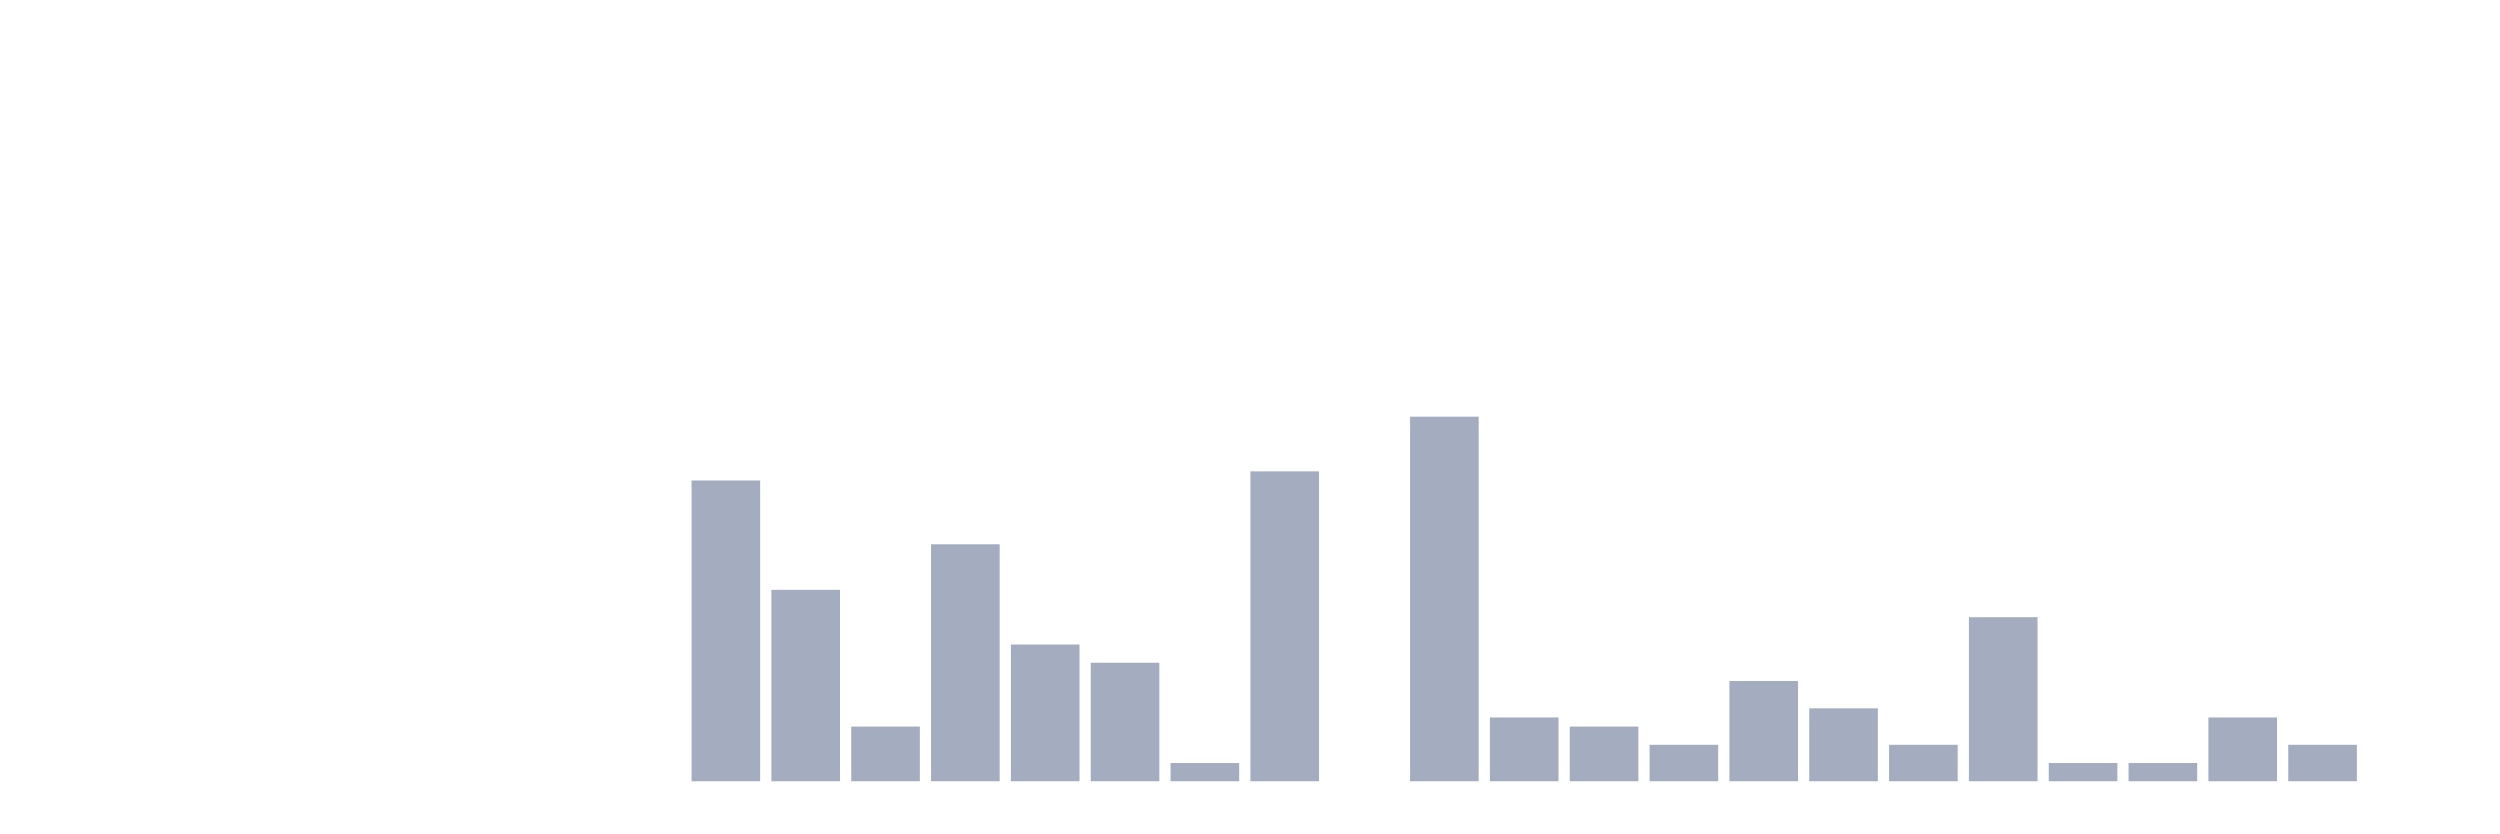
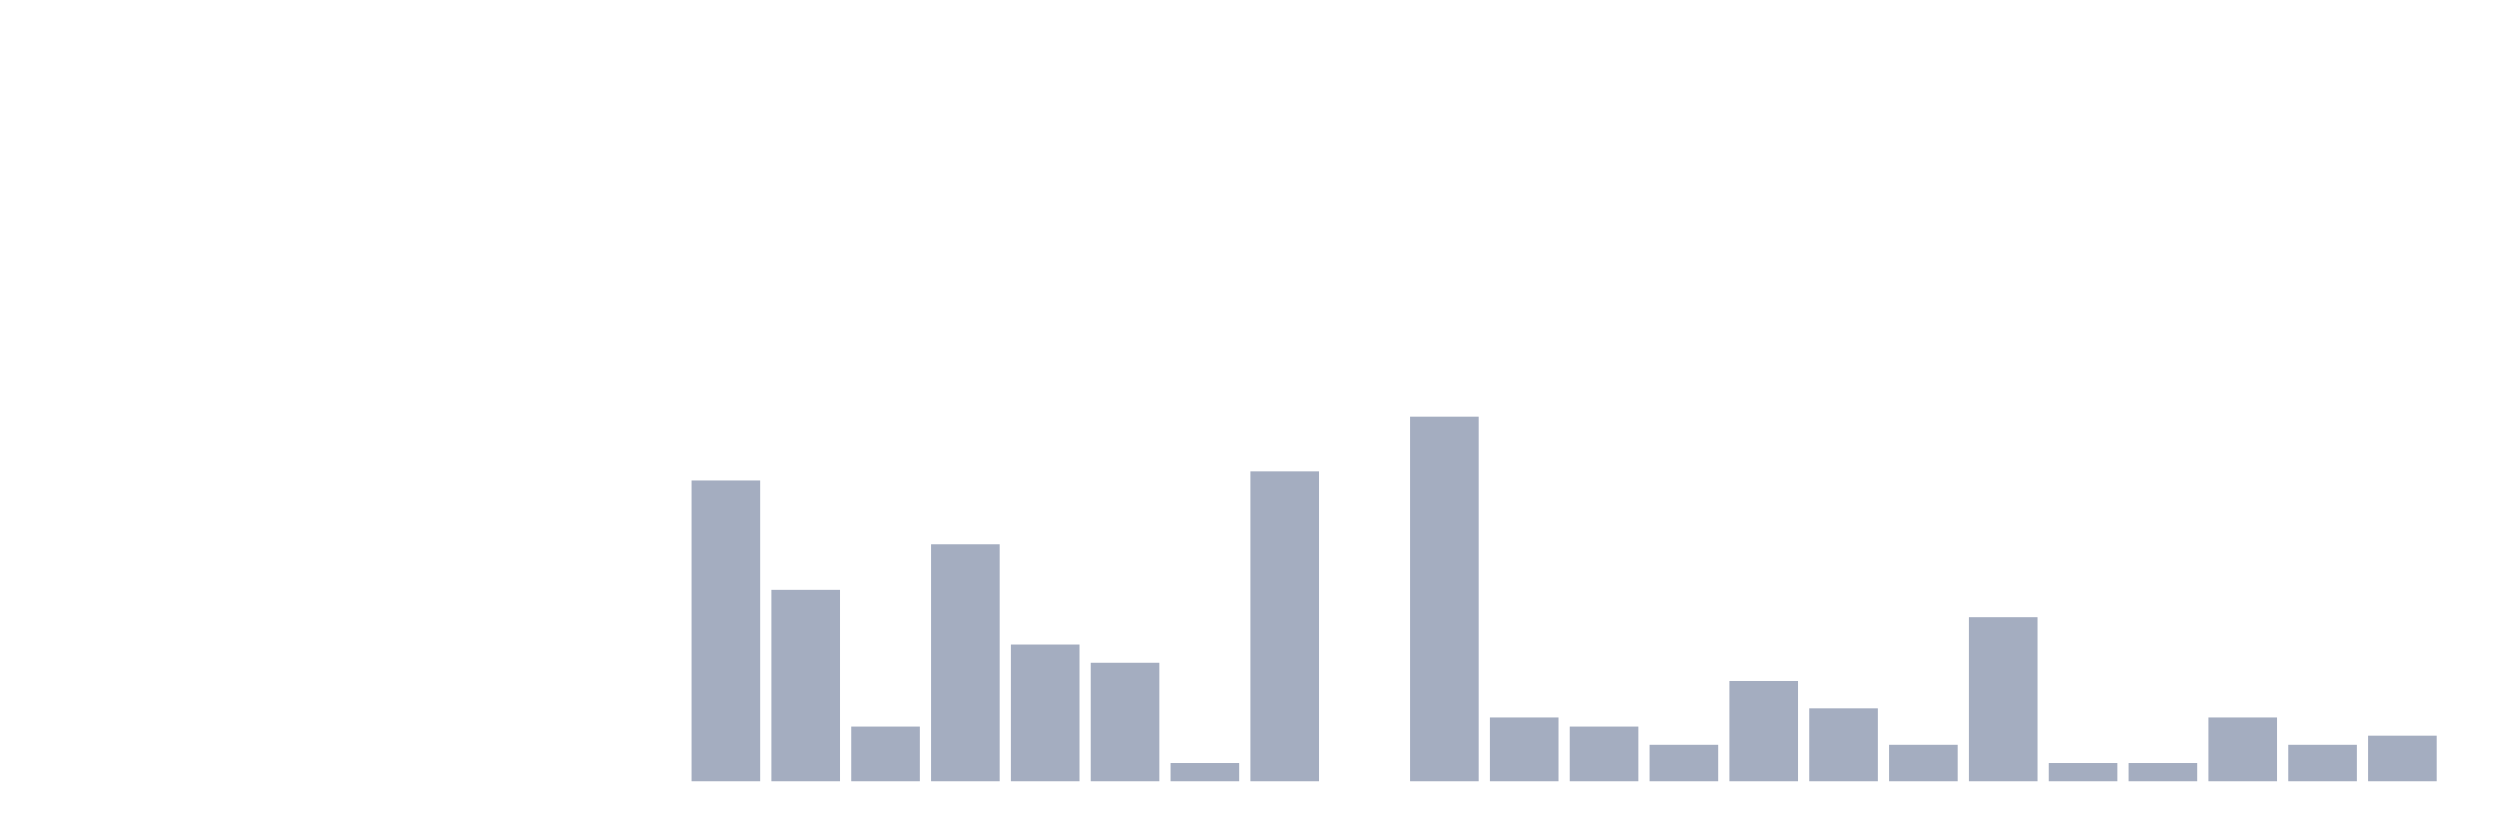
<svg xmlns="http://www.w3.org/2000/svg" viewBox="0 0 480 160">
  <g transform="translate(10,10)">
    <rect class="bar" x="0.153" width="13.175" y="140" height="0" fill="rgb(164,173,192)" />
    <rect class="bar" x="15.482" width="13.175" y="140" height="0" fill="rgb(164,173,192)" />
    <rect class="bar" x="30.81" width="13.175" y="140" height="0" fill="rgb(164,173,192)" />
    <rect class="bar" x="46.138" width="13.175" y="140" height="0" fill="rgb(164,173,192)" />
    <rect class="bar" x="61.466" width="13.175" y="140" height="0" fill="rgb(164,173,192)" />
    <rect class="bar" x="76.794" width="13.175" y="140" height="0" fill="rgb(164,173,192)" />
    <rect class="bar" x="92.123" width="13.175" y="140" height="0" fill="rgb(164,173,192)" />
    <rect class="bar" x="107.451" width="13.175" y="140" height="0" fill="rgb(164,173,192)" />
    <rect class="bar" x="122.779" width="13.175" y="82.25" height="57.75" fill="rgb(164,173,192)" />
    <rect class="bar" x="138.107" width="13.175" y="103.25" height="36.75" fill="rgb(164,173,192)" />
    <rect class="bar" x="153.436" width="13.175" y="129.5" height="10.5" fill="rgb(164,173,192)" />
    <rect class="bar" x="168.764" width="13.175" y="94.5" height="45.5" fill="rgb(164,173,192)" />
    <rect class="bar" x="184.092" width="13.175" y="113.75" height="26.25" fill="rgb(164,173,192)" />
    <rect class="bar" x="199.42" width="13.175" y="117.25" height="22.75" fill="rgb(164,173,192)" />
    <rect class="bar" x="214.748" width="13.175" y="136.5" height="3.5" fill="rgb(164,173,192)" />
    <rect class="bar" x="230.077" width="13.175" y="80.5" height="59.5" fill="rgb(164,173,192)" />
    <rect class="bar" x="245.405" width="13.175" y="140" height="0" fill="rgb(164,173,192)" />
    <rect class="bar" x="260.733" width="13.175" y="70" height="70" fill="rgb(164,173,192)" />
    <rect class="bar" x="276.061" width="13.175" y="127.75" height="12.25" fill="rgb(164,173,192)" />
    <rect class="bar" x="291.39" width="13.175" y="129.5" height="10.5" fill="rgb(164,173,192)" />
    <rect class="bar" x="306.718" width="13.175" y="133" height="7" fill="rgb(164,173,192)" />
    <rect class="bar" x="322.046" width="13.175" y="120.75" height="19.25" fill="rgb(164,173,192)" />
    <rect class="bar" x="337.374" width="13.175" y="126" height="14" fill="rgb(164,173,192)" />
    <rect class="bar" x="352.702" width="13.175" y="133" height="7" fill="rgb(164,173,192)" />
    <rect class="bar" x="368.031" width="13.175" y="108.5" height="31.5" fill="rgb(164,173,192)" />
    <rect class="bar" x="383.359" width="13.175" y="136.5" height="3.5" fill="rgb(164,173,192)" />
    <rect class="bar" x="398.687" width="13.175" y="136.5" height="3.5" fill="rgb(164,173,192)" />
    <rect class="bar" x="414.015" width="13.175" y="127.75" height="12.25" fill="rgb(164,173,192)" />
    <rect class="bar" x="429.344" width="13.175" y="133" height="7" fill="rgb(164,173,192)" />
-     <rect class="bar" x="444.672" width="13.175" y="140" height="0" fill="rgb(164,173,192)" />
+     <rect class="bar" x="444.672" width="13.175" y="131.25" height="8.75" fill="rgb(164,173,192)" />
  </g>
</svg>
